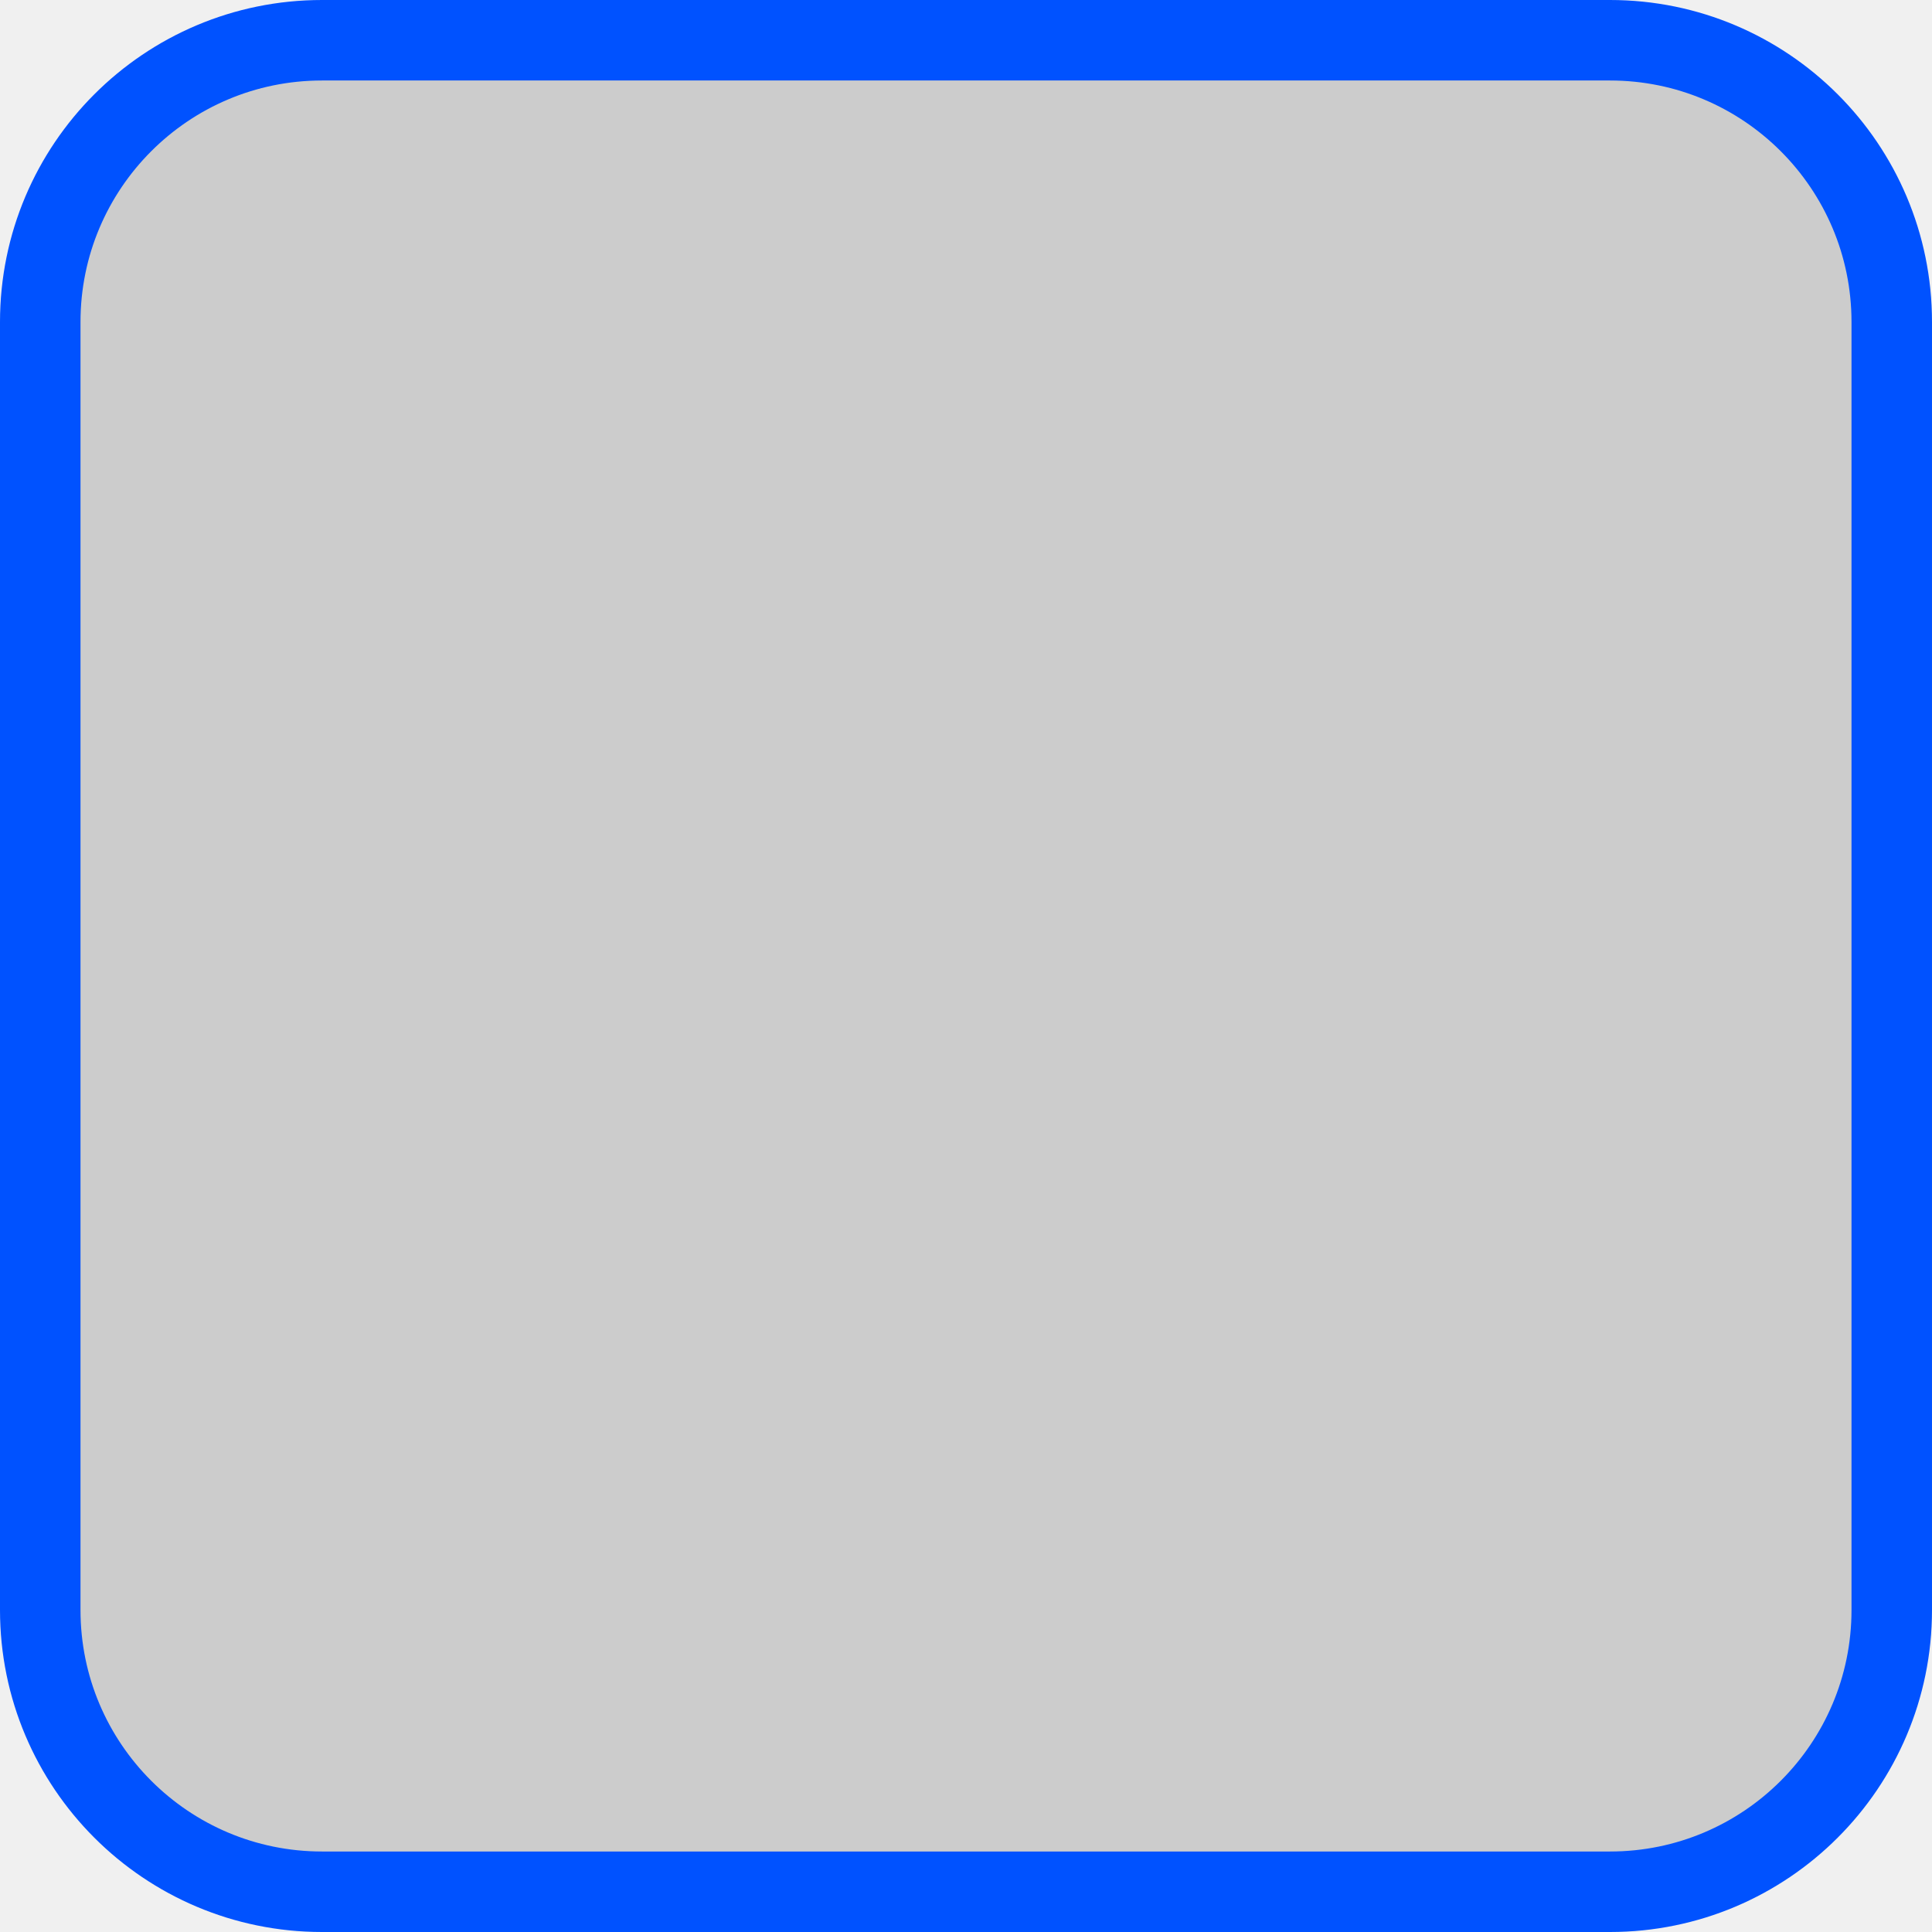
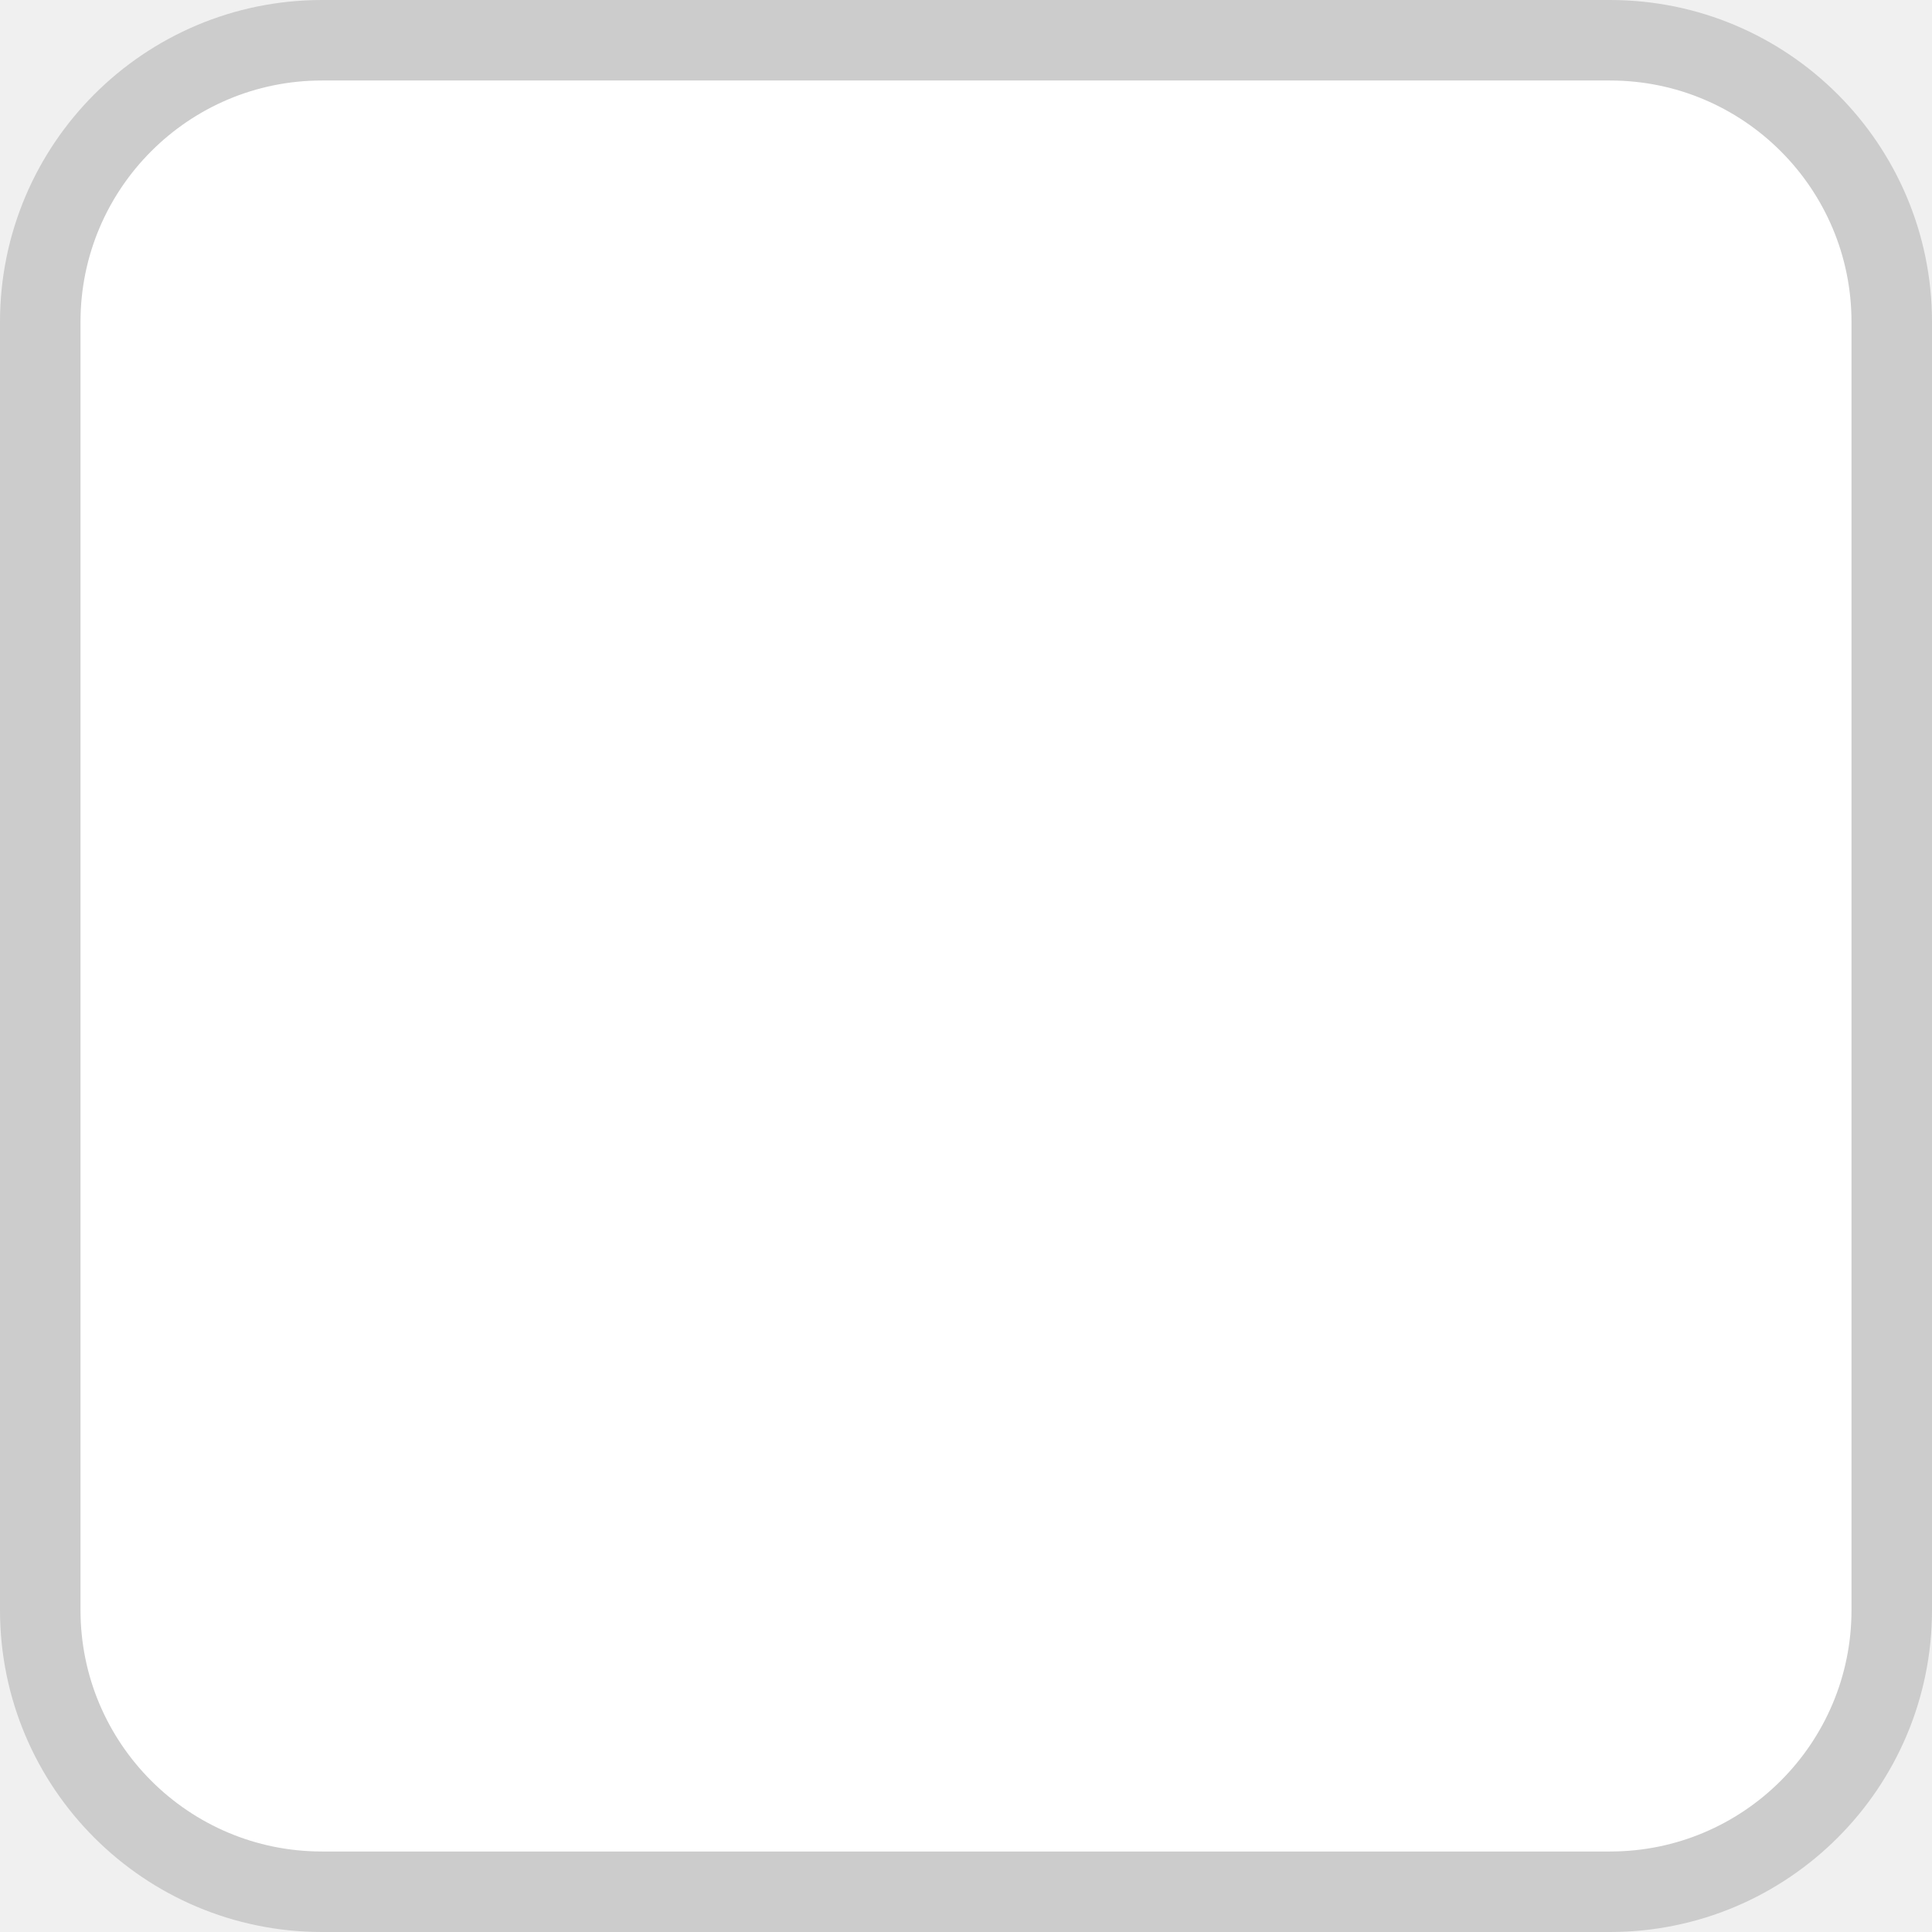
<svg xmlns="http://www.w3.org/2000/svg" width="24" height="24" viewBox="0 0 24 24" fill="none">
-   <rect x="0.5" y="0.5" width="23" height="23" rx="3.5" fill="#ccc" stroke="#0052FF" />
+   <rect x="0.5" y="0.5" width="23" height="23" rx="3.5" fill="#fff" stroke="#ccc" />
</svg>
